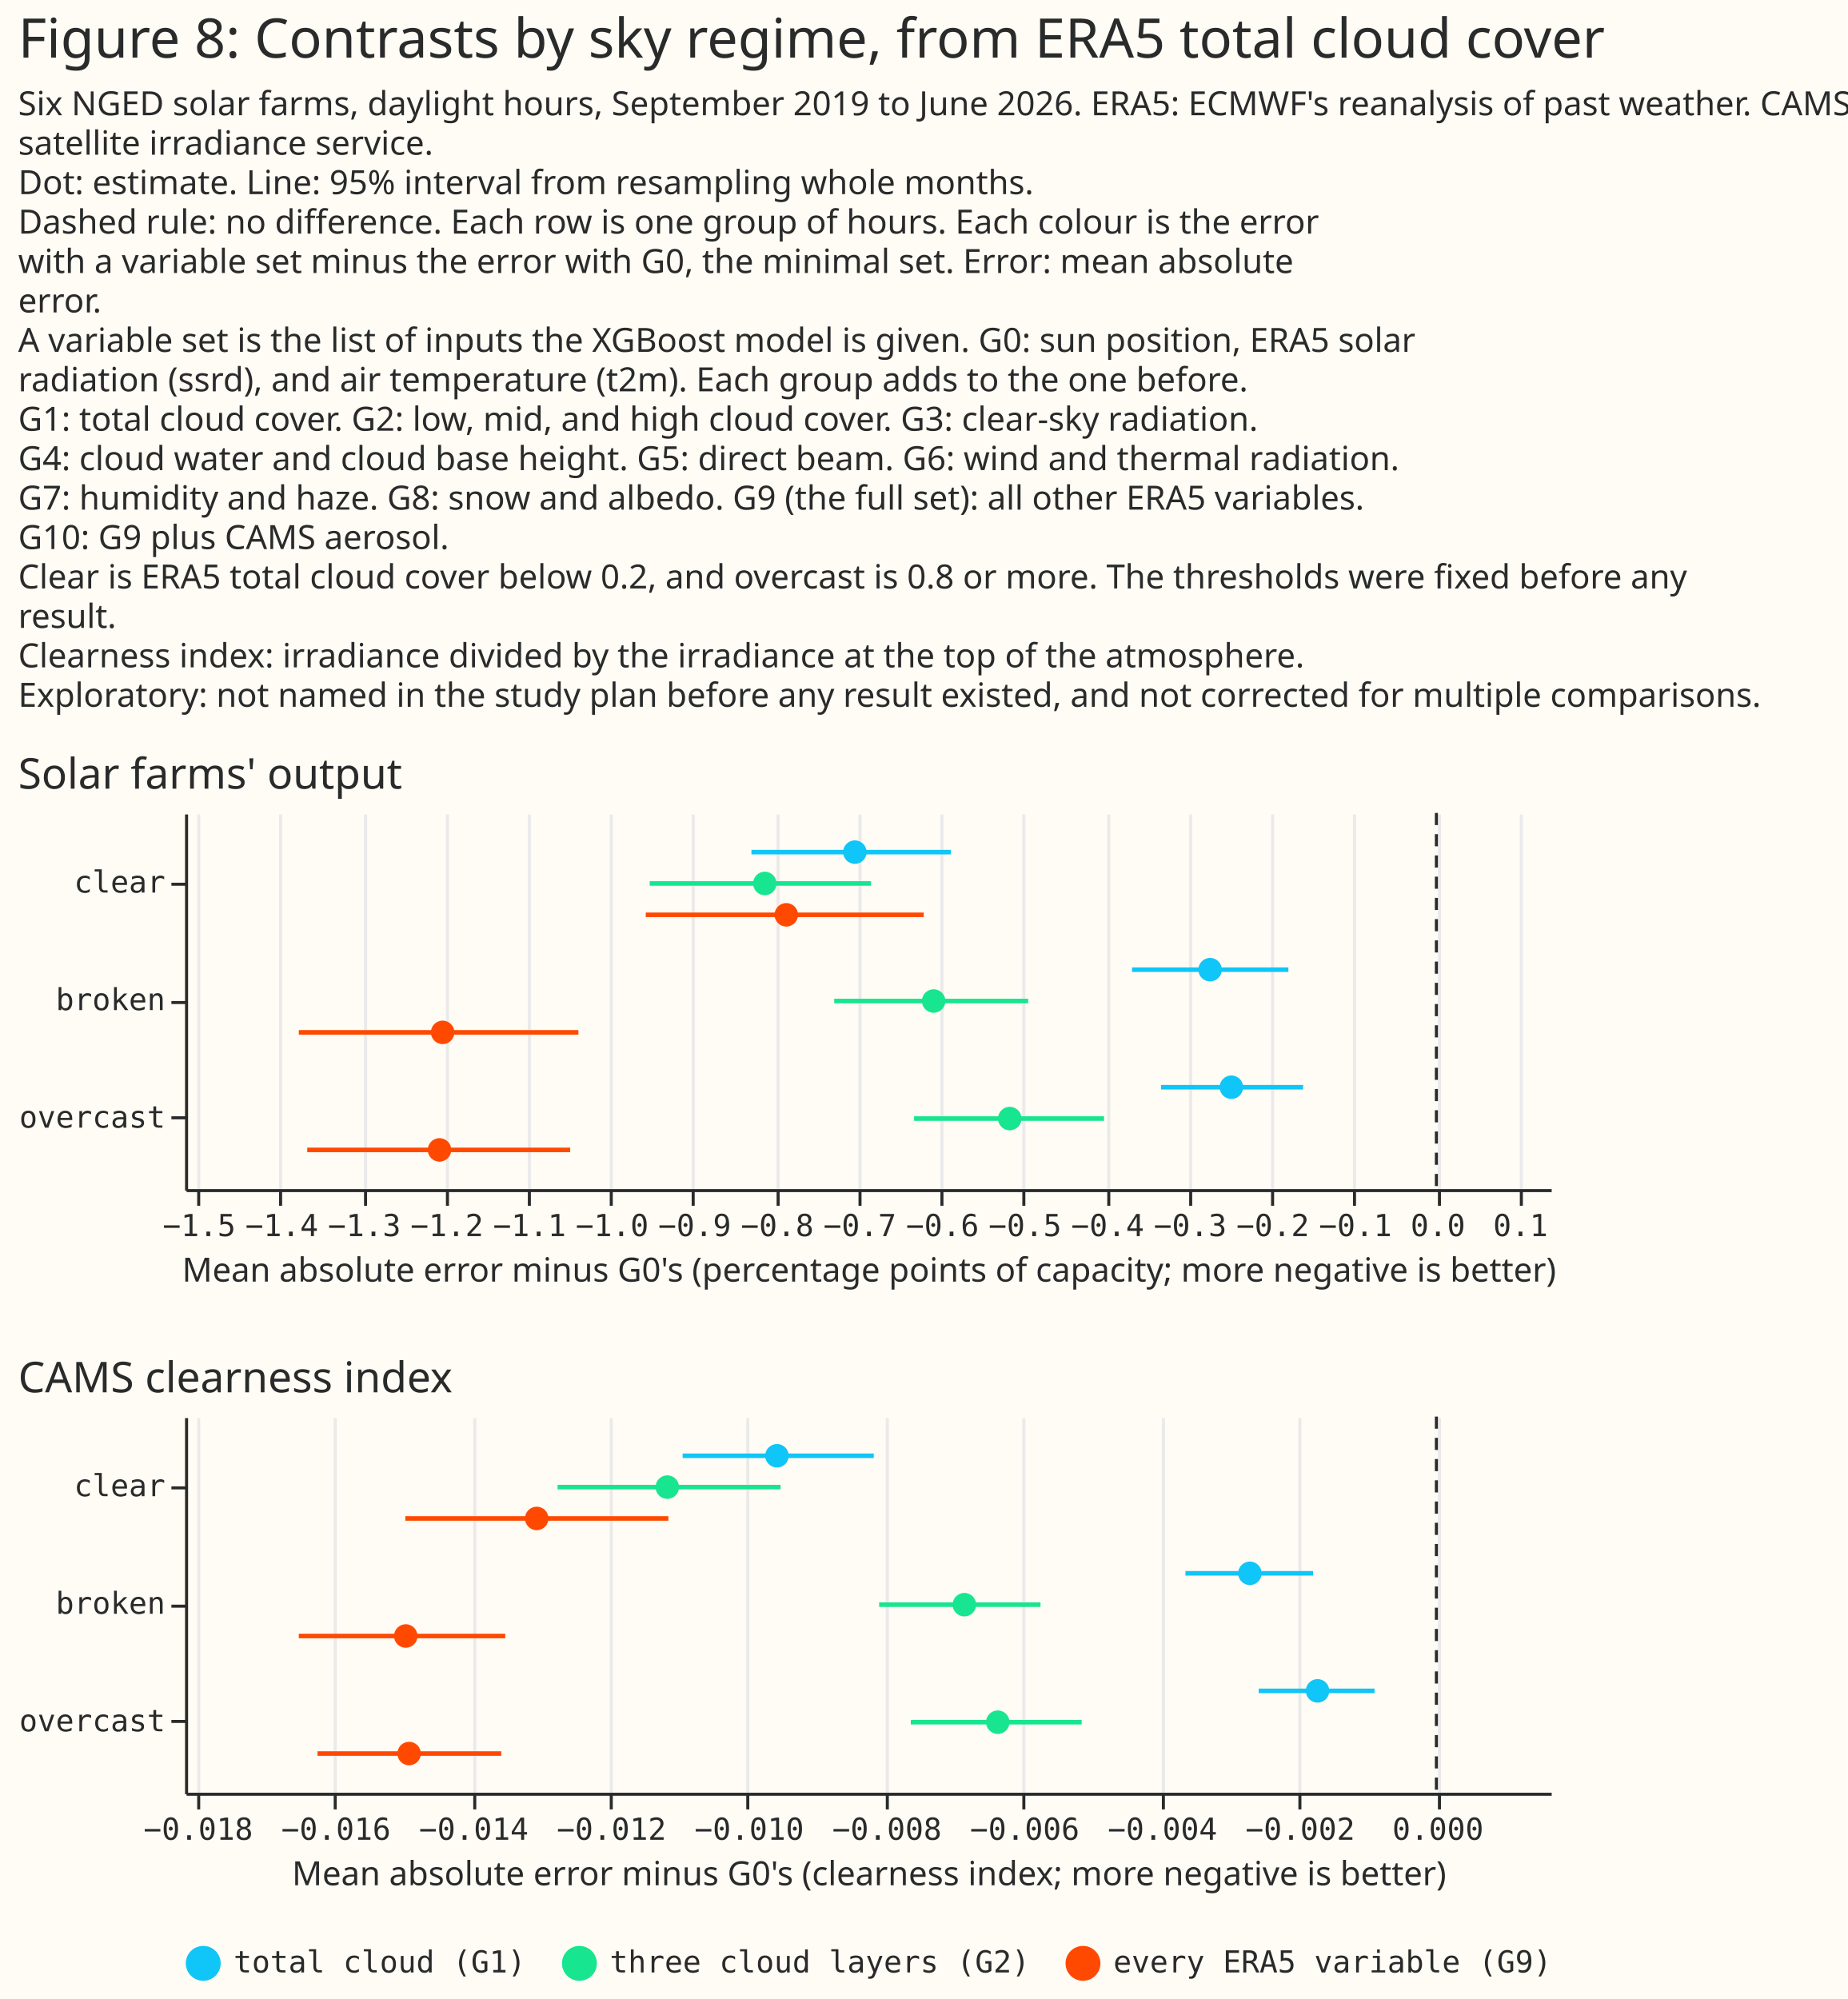
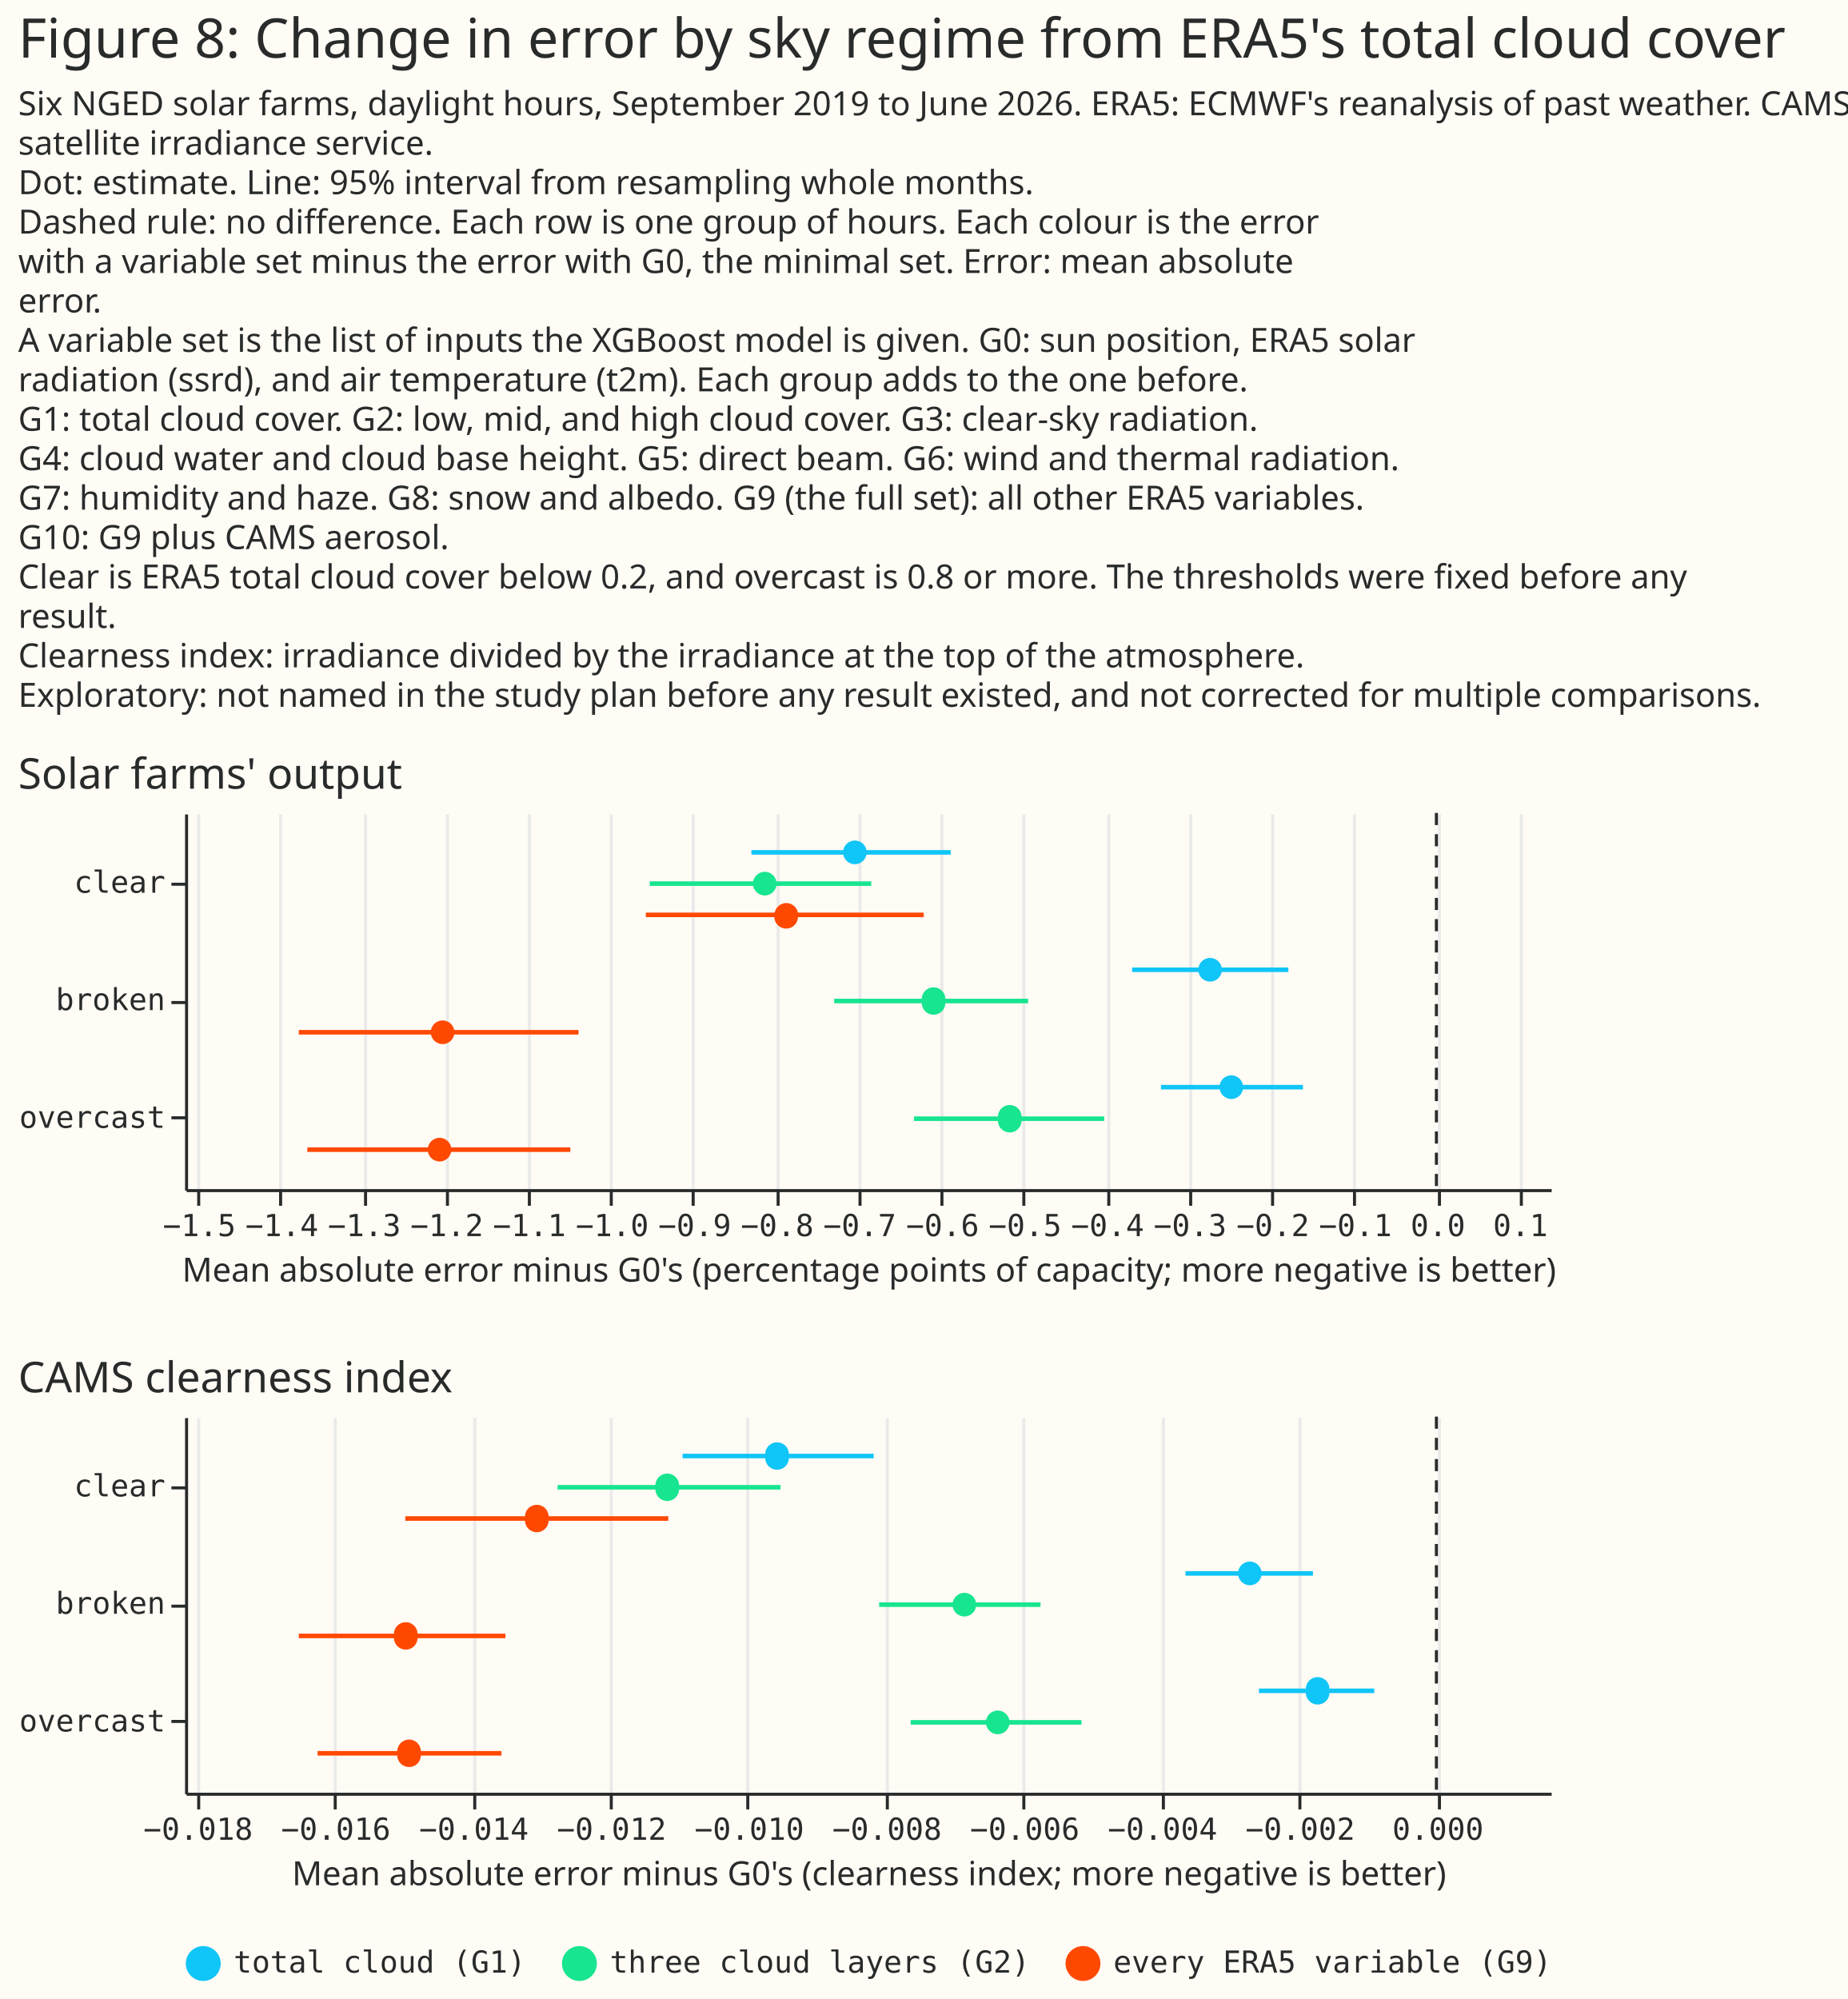
- <svg xmlns="http://www.w3.org/2000/svg" version="1.1" class="marks" width="609" height="659" viewBox="0 0 609 659">
-   <rect width="609" height="659" fill="#FFFBF5" />
-   <g fill="none" stroke-miterlimit="10" transform="translate(61,268)">
-     <g class="mark-group role-frame root" role="graphics-object" aria-roledescription="group mark container">
-       <g transform="translate(0,0)">
-         <path class="background" aria-hidden="true" d="M0,0h450v0h-450Z" />
-         <g>
-           <g class="mark-group role-scope concat_0_group" role="graphics-object" aria-roledescription="group mark container">
-             <g transform="translate(0,0)">
-               <path class="background" aria-hidden="true" d="M0,0h450v124h-450Z" fill="#FFFBF5" />
-               <g>
-                 <g class="mark-group role-axis" aria-hidden="true">
-                   <g transform="translate(0.5,124.5)">
-                     <path class="background" aria-hidden="true" d="M0,0h0v0h0Z" pointer-events="none" />
-                     <g>
-                       <g class="mark-rule role-axis-grid" pointer-events="none">
-                         <line transform="translate(4,0)" x2="0" y2="-124" stroke="#EAEAEA" stroke-width="1" opacity="1" />
-                         <line transform="translate(31,0)" x2="0" y2="-124" stroke="#EAEAEA" stroke-width="1" opacity="1" />
-                         <line transform="translate(59,0)" x2="0" y2="-124" stroke="#EAEAEA" stroke-width="1" opacity="1" />
-                         <line transform="translate(86,0)" x2="0" y2="-124" stroke="#EAEAEA" stroke-width="1" opacity="1" />
-                         <line transform="translate(113,0)" x2="0" y2="-124" stroke="#EAEAEA" stroke-width="1" opacity="1" />
-                         <line transform="translate(140,0)" x2="0" y2="-124" stroke="#EAEAEA" stroke-width="1" opacity="1" />
-                         <line transform="translate(167,0)" x2="0" y2="-124" stroke="#EAEAEA" stroke-width="1" opacity="1" />
-                         <line transform="translate(195,0)" x2="0" y2="-124" stroke="#EAEAEA" stroke-width="1" opacity="1" />
-                         <line transform="translate(222,0)" x2="0" y2="-124" stroke="#EAEAEA" stroke-width="1" opacity="1" />
-                         <line transform="translate(249,0)" x2="0" y2="-124" stroke="#EAEAEA" stroke-width="1" opacity="1" />
-                         <line transform="translate(276,0)" x2="0" y2="-124" stroke="#EAEAEA" stroke-width="1" opacity="1" />
-                         <line transform="translate(304,0)" x2="0" y2="-124" stroke="#EAEAEA" stroke-width="1" opacity="1" />
-                         <line transform="translate(331,0)" x2="0" y2="-124" stroke="#EAEAEA" stroke-width="1" opacity="1" />
-                         <line transform="translate(358,0)" x2="0" y2="-124" stroke="#EAEAEA" stroke-width="1" opacity="1" />
-                         <line transform="translate(385,0)" x2="0" y2="-124" stroke="#EAEAEA" stroke-width="1" opacity="1" />
-                         <line transform="translate(413,0)" x2="0" y2="-124" stroke="#EAEAEA" stroke-width="1" opacity="1" />
-                         <line transform="translate(440,0)" x2="0" y2="-124" stroke="#EAEAEA" stroke-width="1" opacity="1" />
-                       </g>
-                     </g>
-                     <path class="foreground" aria-hidden="true" d="" pointer-events="none" display="none" />
-                   </g>
-                 </g>
-                 <g class="mark-group role-axis" role="graphics-symbol" aria-roledescription="axis" aria-label="X-axis titled 'Mean absolute error minus G0's (percentage points of capacity; more negative is better)' for a linear scale with values from −1.5 to 0.1">
-                   <g transform="translate(0.5,124.5)">
-                     <path class="background" aria-hidden="true" d="M0,0h0v0h0Z" pointer-events="none" />
-                     <g>
-                       <g class="mark-rule role-axis-tick" pointer-events="none">
-                         <line transform="translate(4,0)" x2="0" y2="5" stroke="#292B2B" stroke-width="1" opacity="1" />
-                         <line transform="translate(31,0)" x2="0" y2="5" stroke="#292B2B" stroke-width="1" opacity="1" />
-                         <line transform="translate(59,0)" x2="0" y2="5" stroke="#292B2B" stroke-width="1" opacity="1" />
-                         <line transform="translate(86,0)" x2="0" y2="5" stroke="#292B2B" stroke-width="1" opacity="1" />
-                         <line transform="translate(113,0)" x2="0" y2="5" stroke="#292B2B" stroke-width="1" opacity="1" />
-                         <line transform="translate(140,0)" x2="0" y2="5" stroke="#292B2B" stroke-width="1" opacity="1" />
-                         <line transform="translate(167,0)" x2="0" y2="5" stroke="#292B2B" stroke-width="1" opacity="1" />
-                         <line transform="translate(195,0)" x2="0" y2="5" stroke="#292B2B" stroke-width="1" opacity="1" />
-                         <line transform="translate(222,0)" x2="0" y2="5" stroke="#292B2B" stroke-width="1" opacity="1" />
-                         <line transform="translate(249,0)" x2="0" y2="5" stroke="#292B2B" stroke-width="1" opacity="1" />
-                         <line transform="translate(276,0)" x2="0" y2="5" stroke="#292B2B" stroke-width="1" opacity="1" />
-                         <line transform="translate(304,0)" x2="0" y2="5" stroke="#292B2B" stroke-width="1" opacity="1" />
-                         <line transform="translate(331,0)" x2="0" y2="5" stroke="#292B2B" stroke-width="1" opacity="1" />
-                         <line transform="translate(358,0)" x2="0" y2="5" stroke="#292B2B" stroke-width="1" opacity="1" />
-                         <line transform="translate(385,0)" x2="0" y2="5" stroke="#292B2B" stroke-width="1" opacity="1" />
-                         <line transform="translate(413,0)" x2="0" y2="5" stroke="#292B2B" stroke-width="1" opacity="1" />
-                         <line transform="translate(440,0)" x2="0" y2="5" stroke="#292B2B" stroke-width="1" opacity="1" />
-                       </g>
-                       <g class="mark-text role-axis-label" pointer-events="none">
-                         <text text-anchor="middle" transform="translate(4.152245,15)" font-family="Matter Semi Mono, Roboto Mono, monospace" font-size="10px" fill="#292B2B" opacity="1">−1.5</text>
-                         <text text-anchor="middle" transform="translate(31.37543,15)" font-family="Matter Semi Mono, Roboto Mono, monospace" font-size="10px" fill="#292B2B" opacity="1">−1.4</text>
-                         <text text-anchor="middle" transform="translate(58.59861,15)" font-family="Matter Semi Mono, Roboto Mono, monospace" font-size="10px" fill="#292B2B" opacity="1">−1.3</text>
-                         <text text-anchor="middle" transform="translate(85.8218,15)" font-family="Matter Semi Mono, Roboto Mono, monospace" font-size="10px" fill="#292B2B" opacity="1">−1.2</text>
-                         <text text-anchor="middle" transform="translate(113.045,15)" font-family="Matter Semi Mono, Roboto Mono, monospace" font-size="10px" fill="#292B2B" opacity="1">−1.1</text>
-                         <text text-anchor="middle" transform="translate(140.2682,15)" font-family="Matter Semi Mono, Roboto Mono, monospace" font-size="10px" fill="#292B2B" opacity="1">−1.0</text>
-                         <text text-anchor="middle" transform="translate(167.4913,15)" font-family="Matter Semi Mono, Roboto Mono, monospace" font-size="10px" fill="#292B2B" opacity="1">−0.9</text>
-                         <text text-anchor="middle" transform="translate(194.7145,15)" font-family="Matter Semi Mono, Roboto Mono, monospace" font-size="10px" fill="#292B2B" opacity="1">−0.8</text>
-                         <text text-anchor="middle" transform="translate(221.9377,15)" font-family="Matter Semi Mono, Roboto Mono, monospace" font-size="10px" fill="#292B2B" opacity="1">−0.7</text>
-                         <text text-anchor="middle" transform="translate(249.1609,15)" font-family="Matter Semi Mono, Roboto Mono, monospace" font-size="10px" fill="#292B2B" opacity="1">−0.6</text>
-                         <text text-anchor="middle" transform="translate(276.3841,15)" font-family="Matter Semi Mono, Roboto Mono, monospace" font-size="10px" fill="#292B2B" opacity="1">−0.5</text>
-                         <text text-anchor="middle" transform="translate(303.6073,15)" font-family="Matter Semi Mono, Roboto Mono, monospace" font-size="10px" fill="#292B2B" opacity="1">−0.4</text>
-                         <text text-anchor="middle" transform="translate(330.8304,15)" font-family="Matter Semi Mono, Roboto Mono, monospace" font-size="10px" fill="#292B2B" opacity="1">−0.3</text>
-                         <text text-anchor="middle" transform="translate(358.0536,15)" font-family="Matter Semi Mono, Roboto Mono, monospace" font-size="10px" fill="#292B2B" opacity="1">−0.2</text>
-                         <text text-anchor="middle" transform="translate(385.2768,15)" font-family="Matter Semi Mono, Roboto Mono, monospace" font-size="10px" fill="#292B2B" opacity="1">−0.1</text>
-                         <text text-anchor="middle" transform="translate(412.5,15)" font-family="Matter Semi Mono, Roboto Mono, monospace" font-size="10px" fill="#292B2B" opacity="1">0.0</text>
-                         <text text-anchor="middle" transform="translate(439.7232,15)" font-family="Matter Semi Mono, Roboto Mono, monospace" font-size="10px" fill="#292B2B" opacity="1">0.1</text>
-                       </g>
-                       <g class="mark-rule role-axis-domain" pointer-events="none">
-                         <line transform="translate(0,0)" x2="450" y2="0" stroke="#292B2B" stroke-width="1" opacity="1" />
-                       </g>
-                       <g class="mark-text role-axis-title" pointer-events="none">
-                         <text text-anchor="middle" transform="translate(225,30)" font-family="Matter XH, DM Sans, sans-serif" font-size="11px" font-weight="normal" fill="#292B2B" opacity="1">Mean absolute error minus G0's (percentage points of capacity; more negative is better)</text>
-                       </g>
-                     </g>
-                     <path class="foreground" aria-hidden="true" d="" pointer-events="none" display="none" />
-                   </g>
-                 </g>
-                 <g class="mark-group role-axis" role="graphics-symbol" aria-roledescription="axis" aria-label="Y-axis for a discrete scale with 3 values: clear, broken, overcast">
-                   <g transform="translate(0.5,0.5)">
-                     <path class="background" aria-hidden="true" d="M0,0h0v0h0Z" pointer-events="none" />
-                     <g>
-                       <g class="mark-rule role-axis-tick" pointer-events="none">
-                         <line transform="translate(0,23)" x2="-5" y2="0" stroke="#292B2B" stroke-width="1" opacity="1" />
-                         <line transform="translate(0,62)" x2="-5" y2="0" stroke="#292B2B" stroke-width="1" opacity="1" />
-                         <line transform="translate(0,100)" x2="-5" y2="0" stroke="#292B2B" stroke-width="1" opacity="1" />
-                       </g>
-                       <g class="mark-text role-axis-label" pointer-events="none">
-                         <text text-anchor="end" transform="translate(-7,25.75)" font-family="Matter Semi Mono, Roboto Mono, monospace" font-size="10px" fill="#292B2B" opacity="1">clear</text>
-                         <text text-anchor="end" transform="translate(-7,64.5)" font-family="Matter Semi Mono, Roboto Mono, monospace" font-size="10px" fill="#292B2B" opacity="1">broken</text>
-                         <text text-anchor="end" transform="translate(-7,103.25)" font-family="Matter Semi Mono, Roboto Mono, monospace" font-size="10px" fill="#292B2B" opacity="1">overcast</text>
-                       </g>
-                       <g class="mark-rule role-axis-domain" pointer-events="none">
-                         <line transform="translate(0,0)" x2="0" y2="124" stroke="#292B2B" stroke-width="1" opacity="1" />
-                       </g>
-                     </g>
-                     <path class="foreground" aria-hidden="true" d="" pointer-events="none" display="none" />
-                   </g>
-                 </g>
-                 <g class="mark-rule role-mark concat_0_layer_0_marks" aria-hidden="true">
-                   <line transform="translate(412.5,0)" x2="0" y2="124" stroke="#292B2B" stroke-dasharray="4,3" />
-                 </g>
-                 <g class="mark-rule role-mark concat_0_layer_1_marks" aria-hidden="true">
-                   <line transform="translate(312.1757,51.66667)" x2="51.528" y2="0" stroke="#10C5F7" stroke-width="1.5" />
-                   <line transform="translate(213.9931,62)" x2="63.937" y2="0" stroke="#17E58F" stroke-width="1.5" />
-                   <line transform="translate(37.5,72.33333)" x2="92.16" y2="0" stroke="#FF4901" stroke-width="1.5" />
-                   <line transform="translate(186.7097,12.91667)" x2="65.737" y2="0" stroke="#10C5F7" stroke-width="1.5" />
-                   <line transform="translate(153.1677,23.25)" x2="72.965" y2="0" stroke="#17E58F" stroke-width="1.5" />
-                   <line transform="translate(151.8761,33.58333)" x2="91.634" y2="0" stroke="#FF4901" stroke-width="1.5" />
-                   <line transform="translate(321.7219,90.41667)" x2="46.844" y2="0" stroke="#10C5F7" stroke-width="1.5" />
-                   <line transform="translate(240.3157,100.75)" x2="62.631" y2="0" stroke="#17E58F" stroke-width="1.5" />
-                   <line transform="translate(40.27705,111.0833)" x2="86.68" y2="0" stroke="#FF4901" stroke-width="1.5" />
-                 </g>
-                 <g class="mark-symbol role-mark concat_0_layer_2_marks" aria-hidden="true">
-                   <path transform="translate(337.8987,51.66667)" d="M3.873,0A3.873,3.873,0,1,1,-3.873,0A3.873,3.873,0,1,1,3.873,0" fill="#10C5F7" stroke-width="2" opacity="1" />
-                   <path transform="translate(246.7724,62)" d="M3.873,0A3.873,3.873,0,1,1,-3.873,0A3.873,3.873,0,1,1,3.873,0" fill="#17E58F" stroke-width="2" opacity="1" />
-                   <path transform="translate(84.90678,72.33333)" d="M3.873,0A3.873,3.873,0,1,1,-3.873,0A3.873,3.873,0,1,1,3.873,0" fill="#FF4901" stroke-width="2" opacity="1" />
-                   <path transform="translate(220.7965,12.91667)" d="M3.873,0A3.873,3.873,0,1,1,-3.873,0A3.873,3.873,0,1,1,3.873,0" fill="#10C5F7" stroke-width="2" opacity="1" />
-                   <path transform="translate(191.1137,23.25)" d="M3.873,0A3.873,3.873,0,1,1,-3.873,0A3.873,3.873,0,1,1,3.873,0" fill="#17E58F" stroke-width="2" opacity="1" />
-                   <path transform="translate(198.193,33.58333)" d="M3.873,0A3.873,3.873,0,1,1,-3.873,0A3.873,3.873,0,1,1,3.873,0" fill="#FF4901" stroke-width="2" opacity="1" />
-                   <path transform="translate(344.9177,90.41667)" d="M3.873,0A3.873,3.873,0,1,1,-3.873,0A3.873,3.873,0,1,1,3.873,0" fill="#10C5F7" stroke-width="2" opacity="1" />
-                   <path transform="translate(271.8564,100.75)" d="M3.873,0A3.873,3.873,0,1,1,-3.873,0A3.873,3.873,0,1,1,3.873,0" fill="#17E58F" stroke-width="2" opacity="1" />
-                   <path transform="translate(83.8817,111.0833)" d="M3.873,0A3.873,3.873,0,1,1,-3.873,0A3.873,3.873,0,1,1,3.873,0" fill="#FF4901" stroke-width="2" opacity="1" />
-                 </g>
-                 <g class="mark-group role-title">
-                   <g transform="translate(-55.00781,-19)">
-                     <path class="background" aria-hidden="true" d="M0,0h0v0h0Z" pointer-events="none" />
-                     <g>
-                       <g class="mark-text role-title-text" role="graphics-symbol" aria-roledescription="title" aria-label="Title text 'Solar farms' output'" pointer-events="none">
-                         <text text-anchor="start" transform="translate(0,11)" font-family="Matter XH, DM Sans, sans-serif" font-size="14px" font-weight="normal" fill="#292B2B" opacity="1">Solar farms' output</text>
-                       </g>
-                     </g>
-                     <path class="foreground" aria-hidden="true" d="" pointer-events="none" display="none" />
-                   </g>
-                 </g>
-               </g>
-               <path class="foreground" aria-hidden="true" d="" display="none" />
-             </g>
-           </g>
-           <g class="mark-group role-scope concat_1_group" role="graphics-object" aria-roledescription="group mark container">
-             <g transform="translate(0,199)">
-               <path class="background" aria-hidden="true" d="M0,0h450v124h-450Z" fill="#FFFBF5" />
-               <g>
-                 <g class="mark-group role-axis" aria-hidden="true">
-                   <g transform="translate(0.5,124.5)">
-                     <path class="background" aria-hidden="true" d="M0,0h0v0h0Z" pointer-events="none" />
-                     <g>
-                       <g class="mark-rule role-axis-grid" pointer-events="none">
-                         <line transform="translate(4,0)" x2="0" y2="-124" stroke="#EAEAEA" stroke-width="1" opacity="1" />
-                         <line transform="translate(49,0)" x2="0" y2="-124" stroke="#EAEAEA" stroke-width="1" opacity="1" />
-                         <line transform="translate(95,0)" x2="0" y2="-124" stroke="#EAEAEA" stroke-width="1" opacity="1" />
-                         <line transform="translate(140,0)" x2="0" y2="-124" stroke="#EAEAEA" stroke-width="1" opacity="1" />
-                         <line transform="translate(185,0)" x2="0" y2="-124" stroke="#EAEAEA" stroke-width="1" opacity="1" />
-                         <line transform="translate(231,0)" x2="0" y2="-124" stroke="#EAEAEA" stroke-width="1" opacity="1" />
-                         <line transform="translate(276,0)" x2="0" y2="-124" stroke="#EAEAEA" stroke-width="1" opacity="1" />
-                         <line transform="translate(322,0)" x2="0" y2="-124" stroke="#EAEAEA" stroke-width="1" opacity="1" />
-                         <line transform="translate(367,0)" x2="0" y2="-124" stroke="#EAEAEA" stroke-width="1" opacity="1" />
-                         <line transform="translate(413,0)" x2="0" y2="-124" stroke="#EAEAEA" stroke-width="1" opacity="1" />
-                       </g>
-                     </g>
-                     <path class="foreground" aria-hidden="true" d="" pointer-events="none" display="none" />
-                   </g>
-                 </g>
-                 <g class="mark-group role-axis" role="graphics-symbol" aria-roledescription="axis" aria-label="X-axis titled 'Mean absolute error minus G0's (clearness index; more negative is better)' for a linear scale with values from −0.018 to 0.002">
-                   <g transform="translate(0.5,124.5)">
-                     <path class="background" aria-hidden="true" d="M0,0h0v0h0Z" pointer-events="none" />
-                     <g>
-                       <g class="mark-rule role-axis-tick" pointer-events="none">
-                         <line transform="translate(4,0)" x2="0" y2="5" stroke="#292B2B" stroke-width="1" opacity="1" />
-                         <line transform="translate(49,0)" x2="0" y2="5" stroke="#292B2B" stroke-width="1" opacity="1" />
-                         <line transform="translate(95,0)" x2="0" y2="5" stroke="#292B2B" stroke-width="1" opacity="1" />
-                         <line transform="translate(140,0)" x2="0" y2="5" stroke="#292B2B" stroke-width="1" opacity="1" />
-                         <line transform="translate(185,0)" x2="0" y2="5" stroke="#292B2B" stroke-width="1" opacity="1" />
-                         <line transform="translate(231,0)" x2="0" y2="5" stroke="#292B2B" stroke-width="1" opacity="1" />
-                         <line transform="translate(276,0)" x2="0" y2="5" stroke="#292B2B" stroke-width="1" opacity="1" />
-                         <line transform="translate(322,0)" x2="0" y2="5" stroke="#292B2B" stroke-width="1" opacity="1" />
-                         <line transform="translate(367,0)" x2="0" y2="5" stroke="#292B2B" stroke-width="1" opacity="1" />
-                         <line transform="translate(413,0)" x2="0" y2="5" stroke="#292B2B" stroke-width="1" opacity="1" />
-                       </g>
-                       <g class="mark-text role-axis-label" pointer-events="none">
-                         <text text-anchor="middle" transform="translate(3.840174,15)" font-family="Matter Semi Mono, Roboto Mono, monospace" font-size="10px" fill="#292B2B" opacity="1">−0.018</text>
-                         <text text-anchor="middle" transform="translate(49.24682,15)" font-family="Matter Semi Mono, Roboto Mono, monospace" font-size="10px" fill="#292B2B" opacity="1">−0.016</text>
-                         <text text-anchor="middle" transform="translate(94.65347,15)" font-family="Matter Semi Mono, Roboto Mono, monospace" font-size="10px" fill="#292B2B" opacity="1">−0.014</text>
-                         <text text-anchor="middle" transform="translate(140.0601,15)" font-family="Matter Semi Mono, Roboto Mono, monospace" font-size="10px" fill="#292B2B" opacity="1">−0.012</text>
-                         <text text-anchor="middle" transform="translate(185.4668,15)" font-family="Matter Semi Mono, Roboto Mono, monospace" font-size="10px" fill="#292B2B" opacity="1">−0.010</text>
-                         <text text-anchor="middle" transform="translate(230.8734,15)" font-family="Matter Semi Mono, Roboto Mono, monospace" font-size="10px" fill="#292B2B" opacity="1">−0.008</text>
-                         <text text-anchor="middle" transform="translate(276.2801,15)" font-family="Matter Semi Mono, Roboto Mono, monospace" font-size="10px" fill="#292B2B" opacity="1">−0.006</text>
-                         <text text-anchor="middle" transform="translate(321.6867,15)" font-family="Matter Semi Mono, Roboto Mono, monospace" font-size="10px" fill="#292B2B" opacity="1">−0.004</text>
-                         <text text-anchor="middle" transform="translate(367.0934,15)" font-family="Matter Semi Mono, Roboto Mono, monospace" font-size="10px" fill="#292B2B" opacity="1">−0.002</text>
-                         <text text-anchor="middle" transform="translate(412.5,15)" font-family="Matter Semi Mono, Roboto Mono, monospace" font-size="10px" fill="#292B2B" opacity="1">0.000</text>
-                       </g>
-                       <g class="mark-rule role-axis-domain" pointer-events="none">
-                         <line transform="translate(0,0)" x2="450" y2="0" stroke="#292B2B" stroke-width="1" opacity="1" />
-                       </g>
-                       <g class="mark-text role-axis-title" pointer-events="none">
-                         <text text-anchor="middle" transform="translate(225,30)" font-family="Matter XH, DM Sans, sans-serif" font-size="11px" font-weight="normal" fill="#292B2B" opacity="1">Mean absolute error minus G0's (clearness index; more negative is better)</text>
-                       </g>
-                     </g>
-                     <path class="foreground" aria-hidden="true" d="" pointer-events="none" display="none" />
-                   </g>
-                 </g>
-                 <g class="mark-group role-axis" role="graphics-symbol" aria-roledescription="axis" aria-label="Y-axis for a discrete scale with 3 values: clear, broken, overcast">
-                   <g transform="translate(0.5,0.5)">
-                     <path class="background" aria-hidden="true" d="M0,0h0v0h0Z" pointer-events="none" />
-                     <g>
-                       <g class="mark-rule role-axis-tick" pointer-events="none">
-                         <line transform="translate(0,23)" x2="-5" y2="0" stroke="#292B2B" stroke-width="1" opacity="1" />
-                         <line transform="translate(0,62)" x2="-5" y2="0" stroke="#292B2B" stroke-width="1" opacity="1" />
-                         <line transform="translate(0,100)" x2="-5" y2="0" stroke="#292B2B" stroke-width="1" opacity="1" />
-                       </g>
-                       <g class="mark-text role-axis-label" pointer-events="none">
-                         <text text-anchor="end" transform="translate(-7,25.75)" font-family="Matter Semi Mono, Roboto Mono, monospace" font-size="10px" fill="#292B2B" opacity="1">clear</text>
-                         <text text-anchor="end" transform="translate(-7,64.5)" font-family="Matter Semi Mono, Roboto Mono, monospace" font-size="10px" fill="#292B2B" opacity="1">broken</text>
-                         <text text-anchor="end" transform="translate(-7,103.25)" font-family="Matter Semi Mono, Roboto Mono, monospace" font-size="10px" fill="#292B2B" opacity="1">overcast</text>
-                       </g>
-                       <g class="mark-rule role-axis-domain" pointer-events="none">
-                         <line transform="translate(0,0)" x2="0" y2="124" stroke="#292B2B" stroke-width="1" opacity="1" />
-                       </g>
-                     </g>
-                     <path class="foreground" aria-hidden="true" d="" pointer-events="none" display="none" />
-                   </g>
-                 </g>
-                 <g class="mark-rule role-mark concat_1_layer_0_marks" aria-hidden="true">
-                   <line transform="translate(412.5,0)" x2="0" y2="124" stroke="#292B2B" stroke-dasharray="4,3" />
-                 </g>
-                 <g class="mark-rule role-mark concat_1_layer_1_marks" aria-hidden="true">
-                   <line transform="translate(329.7715,51.66667)" x2="42.069" y2="0" stroke="#10C5F7" stroke-width="1.5" />
-                   <line transform="translate(228.8087,62)" x2="53.183" y2="0" stroke="#17E58F" stroke-width="1.5" />
-                   <line transform="translate(37.5,72.33333)" x2="68.057" y2="0" stroke="#FF4901" stroke-width="1.5" />
-                   <line transform="translate(353.9239,90.41667)" x2="38.199" y2="0" stroke="#10C5F7" stroke-width="1.5" />
-                   <line transform="translate(239.2375,100.75)" x2="56.317" y2="0" stroke="#17E58F" stroke-width="1.5" />
-                   <line transform="translate(43.66224,111.0833)" x2="60.578" y2="0" stroke="#FF4901" stroke-width="1.5" />
-                   <line transform="translate(164.0224,12.91667)" x2="62.998" y2="0" stroke="#10C5F7" stroke-width="1.5" />
-                   <line transform="translate(122.8031,23.25)" x2="73.5" y2="0" stroke="#17E58F" stroke-width="1.5" />
-                   <line transform="translate(72.60952,33.58333)" x2="86.711" y2="0" stroke="#FF4901" stroke-width="1.5" />
-                 </g>
-                 <g class="mark-symbol role-mark concat_1_layer_2_marks" aria-hidden="true">
-                   <path transform="translate(351.0138,51.66667)" d="M3.873,0A3.873,3.873,0,1,1,-3.873,0A3.873,3.873,0,1,1,3.873,0" fill="#10C5F7" stroke-width="2" opacity="1" />
-                   <path transform="translate(256.8962,62)" d="M3.873,0A3.873,3.873,0,1,1,-3.873,0A3.873,3.873,0,1,1,3.873,0" fill="#17E58F" stroke-width="2" opacity="1" />
-                   <path transform="translate(72.75488,72.33333)" d="M3.873,0A3.873,3.873,0,1,1,-3.873,0A3.873,3.873,0,1,1,3.873,0" fill="#FF4901" stroke-width="2" opacity="1" />
-                   <path transform="translate(373.3265,90.41667)" d="M3.873,0A3.873,3.873,0,1,1,-3.873,0A3.873,3.873,0,1,1,3.873,0" fill="#10C5F7" stroke-width="2" opacity="1" />
-                   <path transform="translate(267.9047,100.75)" d="M3.873,0A3.873,3.873,0,1,1,-3.873,0A3.873,3.873,0,1,1,3.873,0" fill="#17E58F" stroke-width="2" opacity="1" />
-                   <path transform="translate(73.86212,111.0833)" d="M3.873,0A3.873,3.873,0,1,1,-3.873,0A3.873,3.873,0,1,1,3.873,0" fill="#FF4901" stroke-width="2" opacity="1" />
-                   <path transform="translate(195.1232,12.91667)" d="M3.873,0A3.873,3.873,0,1,1,-3.873,0A3.873,3.873,0,1,1,3.873,0" fill="#10C5F7" stroke-width="2" opacity="1" />
-                   <path transform="translate(158.976,23.25)" d="M3.873,0A3.873,3.873,0,1,1,-3.873,0A3.873,3.873,0,1,1,3.873,0" fill="#17E58F" stroke-width="2" opacity="1" />
-                   <path transform="translate(115.9253,33.58333)" d="M3.873,0A3.873,3.873,0,1,1,-3.873,0A3.873,3.873,0,1,1,3.873,0" fill="#FF4901" stroke-width="2" opacity="1" />
-                 </g>
-                 <g class="mark-group role-title">
-                   <g transform="translate(-55.00781,-19)">
-                     <path class="background" aria-hidden="true" d="M0,0h0v0h0Z" pointer-events="none" />
-                     <g>
-                       <g class="mark-text role-title-text" role="graphics-symbol" aria-roledescription="title" aria-label="Title text 'CAMS clearness index'" pointer-events="none">
-                         <text text-anchor="start" transform="translate(0,11)" font-family="Matter XH, DM Sans, sans-serif" font-size="14px" font-weight="normal" fill="#292B2B" opacity="1">CAMS clearness index</text>
-                       </g>
-                     </g>
-                     <path class="foreground" aria-hidden="true" d="" pointer-events="none" display="none" />
-                   </g>
-                 </g>
-               </g>
-               <path class="foreground" aria-hidden="true" d="" display="none" />
-             </g>
-           </g>
-           <g class="mark-group role-legend" role="graphics-symbol" aria-roledescription="legend" aria-label="Symbol legend for fill color and stroke color with 3 values: g1, g2, g9">
-             <g transform="translate(0,373)">
-               <path class="background" aria-hidden="true" d="M0,0h451v13h-451Z" pointer-events="none" />
-               <g>
-                 <g class="mark-group role-legend-entry">
-                   <g transform="translate(0,0)">
-                     <path class="background" aria-hidden="true" d="M0,0h0v0h0Z" pointer-events="none" />
-                     <g>
-                       <g class="mark-group role-scope" role="graphics-object" aria-roledescription="group mark container">
-                         <g transform="translate(0,0.25)">
-                           <path class="background" aria-hidden="true" d="M0,0h112.016v12.5h-112.016Z" pointer-events="none" opacity="1" />
-                           <g>
-                             <g class="mark-symbol role-legend-symbol" pointer-events="none">
-                               <path transform="translate(6,6)" d="M5,0A5,5,0,1,1,-5,0A5,5,0,1,1,5,0" fill="#10C5F7" stroke="#10C5F7" stroke-width="1.5" opacity="1" />
-                             </g>
-                             <g class="mark-text role-legend-label" pointer-events="none">
-                               <text text-anchor="start" transform="translate(16,9)" font-family="Matter Semi Mono, Roboto Mono, monospace" font-size="10px" fill="#292B2B" opacity="1">total cloud (G1)</text>
-                             </g>
-                           </g>
-                           <path class="foreground" aria-hidden="true" d="" pointer-events="none" display="none" />
-                         </g>
-                         <g transform="translate(124,0.25)">
-                           <path class="background" aria-hidden="true" d="M0,0h154.022v12.5h-154.022Z" pointer-events="none" opacity="1" />
-                           <g>
-                             <g class="mark-symbol role-legend-symbol" pointer-events="none">
-                               <path transform="translate(6,6)" d="M5,0A5,5,0,1,1,-5,0A5,5,0,1,1,5,0" fill="#17E58F" stroke="#17E58F" stroke-width="1.5" opacity="1" />
-                             </g>
-                             <g class="mark-text role-legend-label" pointer-events="none">
-                               <text text-anchor="start" transform="translate(16,9)" font-family="Matter Semi Mono, Roboto Mono, monospace" font-size="10px" fill="#292B2B" opacity="1">three cloud layers (G2)</text>
-                             </g>
-                           </g>
-                           <path class="foreground" aria-hidden="true" d="" pointer-events="none" display="none" />
-                         </g>
-                         <g transform="translate(290,0.25)">
-                           <path class="background" aria-hidden="true" d="M0,0h160.023v12.5h-160.023Z" pointer-events="none" opacity="1" />
-                           <g>
-                             <g class="mark-symbol role-legend-symbol" pointer-events="none">
-                               <path transform="translate(6,6)" d="M5,0A5,5,0,1,1,-5,0A5,5,0,1,1,5,0" fill="#FF4901" stroke="#FF4901" stroke-width="1.5" opacity="1" />
-                             </g>
-                             <g class="mark-text role-legend-label" pointer-events="none">
-                               <text text-anchor="start" transform="translate(16,9)" font-family="Matter Semi Mono, Roboto Mono, monospace" font-size="10px" fill="#292B2B" opacity="1">every ERA5 variable (G9)</text>
-                             </g>
-                           </g>
-                           <path class="foreground" aria-hidden="true" d="" pointer-events="none" display="none" />
-                         </g>
-                       </g>
-                     </g>
-                     <path class="foreground" aria-hidden="true" d="" pointer-events="none" display="none" />
-                   </g>
-                 </g>
-               </g>
-               <path class="foreground" aria-hidden="true" d="" pointer-events="none" display="none" />
-             </g>
-           </g>
-           <g class="mark-group role-title">
-             <g transform="translate(-55.00781,-263)">
-               <path class="background" aria-hidden="true" d="M0,0h0v0h0Z" pointer-events="none" />
-               <g>
-                 <g class="mark-text role-title-text" role="graphics-symbol" aria-roledescription="title" aria-label="Title text 'Figure 8: Contrasts by sky regime, from ERA5 total cloud cover'" pointer-events="none">
-                   <text text-anchor="start" transform="translate(0,14)" font-family="Matter XH, DM Sans, sans-serif" font-size="18px" font-weight="normal" fill="#292B2B" opacity="1">Figure 8: Contrasts by sky regime, from ERA5 total cloud cover</text>
-                 </g>
-                 <g class="mark-text role-title-subtitle" role="graphics-symbol" aria-roledescription="subtitle" aria-label="Subtitle text 'Six NGED solar farms, daylight hours, September 2019 to June 2026. ERA5: ECMWF's reanalysis of past weather. CAMS: satellite irradiance service. Dot: estimate. Line: 95% interval from resampling whole months. Dashed rule: no difference. Each row is one group of hours. Each colour is the error with a variable set minus the error with G0, the minimal set. Error: mean absolute error. A variable set is the list of inputs the XGBoost model is given. G0: sun position, ERA5 solar radiation (ssrd), and air temperature (t2m). Each group adds to the one before. G1: total cloud cover. G2: low, mid, and high cloud cover. G3: clear-sky radiation. G4: cloud water and cloud base height. G5: direct beam. G6: wind and thermal radiation. G7: humidity and haze. G8: snow and albedo. G9 (the full set): all other ERA5 variables. G10: G9 plus CAMS aerosol. Clear is ERA5 total cloud cover below 0.2, and overcast is 0.8 or more. The thresholds were fixed before any result. Clearness index: irradiance divided by the irradiance at the top of the atmosphere. Exploratory: not named in the study plan before any result existed, and not corrected for multiple comparisons.'" pointer-events="none">
-                   <text text-anchor="start" transform="translate(0,33)" font-family="Matter XH, DM Sans, sans-serif" font-size="11px" fill="#292B2B" opacity="1">
-                     <tspan>Six NGED solar farms, daylight hours, September 2019 to June 2026. ERA5: ECMWF's reanalysis of past weather. CAMS:</tspan>
-                     <tspan x="0" dy="13">satellite irradiance service.</tspan>
-                     <tspan x="0" dy="13">Dot: estimate. Line: 95% interval from resampling whole months.</tspan>
-                     <tspan x="0" dy="13">Dashed rule: no difference. Each row is one group of hours. Each colour is the error</tspan>
-                     <tspan x="0" dy="13">with a variable set minus the error with G0, the minimal set. Error: mean absolute</tspan>
-                     <tspan x="0" dy="13">error.</tspan>
-                     <tspan x="0" dy="13">A variable set is the list of inputs the XGBoost model is given. G0: sun position, ERA5 solar</tspan>
-                     <tspan x="0" dy="13">radiation (ssrd), and air temperature (t2m). Each group adds to the one before.</tspan>
-                     <tspan x="0" dy="13">G1: total cloud cover. G2: low, mid, and high cloud cover. G3: clear-sky radiation.</tspan>
-                     <tspan x="0" dy="13">G4: cloud water and cloud base height. G5: direct beam. G6: wind and thermal radiation.</tspan>
-                     <tspan x="0" dy="13">G7: humidity and haze. G8: snow and albedo. G9 (the full set): all other ERA5 variables.</tspan>
-                     <tspan x="0" dy="13">G10: G9 plus CAMS aerosol.</tspan>
-                     <tspan x="0" dy="13">Clear is ERA5 total cloud cover below 0.2, and overcast is 0.8 or more. The thresholds were fixed before any</tspan>
-                     <tspan x="0" dy="13">result.</tspan>
-                     <tspan x="0" dy="13">Clearness index: irradiance divided by the irradiance at the top of the atmosphere.</tspan>
-                     <tspan x="0" dy="13">Exploratory: not named in the study plan before any result existed, and not corrected for multiple comparisons.</tspan>
-                   </text>
-                 </g>
-               </g>
-               <path class="foreground" aria-hidden="true" d="" pointer-events="none" display="none" />
-             </g>
-           </g>
+ <svg xmlns="http://www.w3.org/2000/svg" width="609" height="659" class="marks" viewBox="0 0 609 659">
+   <path fill="#fffbf5" d="M0 0h609v659H0z" />
+   <g fill="none" stroke-miterlimit="10" aria-roledescription="group mark container" class="mark-group role-frame root">
+     <path d="M61 268h450z" aria-hidden="true" class="background" />
+     <g aria-roledescription="group mark container" class="mark-group role-scope concat_0_group">
+       <path fill="#fffbf5" d="M61 268h450v124H61Z" aria-hidden="true" class="background" />
+       <g aria-hidden="true" class="mark-group role-axis">
+         <path stroke="#eaeaea" d="M65.5 392.5v-124m27 124v-124m28 124v-124m27 124v-124m27 124v-124m27 124v-124m27 124v-124m28 124v-124m27 124v-124m27 124v-124m27 124v-124m28 124v-124m27 124v-124m27 124v-124m27 124v-124m28 124v-124m27 124v-124" class="mark-rule role-axis-grid" pointer-events="none" />
+       </g>
+       <g aria-label="X-axis titled 'Mean absolute error minus G0's (percentage points of capacity; more negative is better)' for a linear scale with values from −1.5 to 0.1" aria-roledescription="axis" class="mark-group role-axis" pointer-events="none">
+         <path stroke="#292b2b" d="M65.5 392.5v5m27-5v5m28-5v5m27-5v5m27-5v5m27-5v5m27-5v5m28-5v5m27-5v5m27-5v5m27-5v5m28-5v5m27-5v5m27-5v5m27-5v5m28-5v5m27-5v5" class="mark-rule role-axis-tick" />
+         <g fill="#292b2b" class="mark-text role-axis-label" font-family="Matter Semi Mono, Roboto Mono, monospace" font-size="10" text-anchor="middle">
+           <text transform="translate(65.7 407.5)">−1.5</text>
+           <text transform="translate(92.9 407.5)">−1.4</text>
+           <text transform="translate(120.1 407.5)">−1.3</text>
+           <text transform="translate(147.3 407.5)">−1.2</text>
+           <text transform="translate(174.5 407.5)">−1.1</text>
+           <text transform="translate(201.8 407.5)">−1.0</text>
+           <text transform="translate(229 407.5)">−0.9</text>
+           <text transform="translate(256.2 407.5)">−0.8</text>
+           <text transform="translate(283.4 407.5)">−0.7</text>
+           <text transform="translate(310.7 407.5)">−0.6</text>
+           <text transform="translate(337.9 407.5)">−0.5</text>
+           <text transform="translate(365.1 407.5)">−0.4</text>
+           <text transform="translate(392.3 407.5)">−0.3</text>
+           <text transform="translate(419.6 407.5)">−0.2</text>
+           <text transform="translate(446.8 407.5)">−0.1</text>
+           <text transform="translate(474 407.5)">0.0</text>
+           <text transform="translate(501.2 407.5)">0.1</text>
        </g>
-         <path class="foreground" aria-hidden="true" d="" display="none" />
+         <path stroke="#292b2b" d="M61.5 392.5h450" class="mark-rule role-axis-domain" />
+         <text fill="#292b2b" class="mark-text role-axis-title" font-family="Matter XH, DM Sans, sans-serif" font-size="11" text-anchor="middle" transform="translate(286.5 422.5)">Mean absolute error minus G0's (percentage points of capacity; more negative is better)</text>
      </g>
+       <g aria-label="Y-axis for a discrete scale with 3 values: clear, broken, overcast" aria-roledescription="axis" class="mark-group role-axis" pointer-events="none">
+         <path stroke="#292b2b" d="M61.5 291.5h-5m5 39h-5m5 38h-5" class="mark-rule role-axis-tick" />
+         <g fill="#292b2b" class="mark-text role-axis-label" font-family="Matter Semi Mono, Roboto Mono, monospace" font-size="10" text-anchor="end">
+           <text transform="translate(54.5 294.3)">clear</text>
+           <text transform="translate(54.5 333)">broken</text>
+           <text transform="translate(54.5 371.8)">overcast</text>
+         </g>
+         <path stroke="#292b2b" d="M61.5 268.5v124" class="mark-rule role-axis-domain" />
+       </g>
+       <path stroke="#292b2b" stroke-dasharray="4,3" d="M473.5 268v124" aria-hidden="true" class="mark-rule role-mark concat_0_layer_0_marks" />
+       <g stroke-width="1.5" aria-hidden="true" class="mark-rule role-mark concat_0_layer_1_marks">
+         <path stroke="#10c5f7" d="M373.2 319.7h51.5" />
+         <path stroke="#17e58f" d="M275 330h63.9" />
+         <path stroke="#ff4901" d="M98.5 340.3h92.2" />
+         <path stroke="#10c5f7" d="M247.7 281h65.7" />
+         <path stroke="#17e58f" d="M214.2 291.3h73" />
+         <path stroke="#ff4901" d="M212.9 301.6h91.6" />
+         <path stroke="#10c5f7" d="M382.7 358.4h46.8" />
+         <path stroke="#17e58f" d="M301.3 368.8H364" />
+         <path stroke="#ff4901" d="M101.3 379H188" />
+       </g>
+       <g aria-hidden="true" class="mark-symbol role-mark concat_0_layer_2_marks">
+         <path fill="#10c5f7" d="M402.8 319.7a3.9 3.9 0 1 1-7.8 0 3.9 3.9 0 1 1 7.8 0" />
+         <path fill="#17e58f" d="M311.6 330a3.9 3.9 0 1 1-7.7 0 3.9 3.9 0 1 1 7.7 0" />
+         <path fill="#ff4901" d="M149.8 340.3a3.9 3.9 0 1 1-7.8 0 3.9 3.9 0 1 1 7.8 0" />
+         <path fill="#10c5f7" d="M285.7 281a3.9 3.9 0 1 1-7.8 0 3.9 3.9 0 1 1 7.8 0" />
+         <path fill="#17e58f" d="M256 291.3a3.9 3.9 0 1 1-7.8 0 3.9 3.9 0 1 1 7.8 0" />
+         <path fill="#ff4901" d="M263 301.6a3.9 3.9 0 1 1-7.7 0 3.9 3.9 0 1 1 7.8 0" />
+         <path fill="#10c5f7" d="M409.8 358.4a3.9 3.9 0 1 1-7.8 0 3.9 3.9 0 1 1 7.8 0" />
+         <path fill="#17e58f" d="M336.7 368.8a3.9 3.9 0 1 1-7.7 0 3.9 3.9 0 1 1 7.7 0" />
+         <path fill="#ff4901" d="M148.8 379a3.9 3.9 0 1 1-7.8 0 3.9 3.9 0 1 1 7.8 0" />
+       </g>
+       <g class="mark-group role-title">
+         <text fill="#292b2b" aria-label="Title text 'Solar farms' output'" aria-roledescription="title" class="mark-text role-title-text" font-family="Matter XH, DM Sans, sans-serif" font-size="14" pointer-events="none" transform="translate(6 260)">Solar farms' output</text>
+       </g>
+     </g>
+     <g aria-roledescription="group mark container" class="mark-group role-scope concat_1_group">
+       <path fill="#fffbf5" d="M61 467h450v124H61Z" aria-hidden="true" class="background" />
+       <g aria-hidden="true" class="mark-group role-axis">
+         <path stroke="#eaeaea" d="M65.5 591.5v-124m45 124v-124m46 124v-124m45 124v-124m45 124v-124m46 124v-124m45 124v-124m46 124v-124m45 124v-124m46 124v-124" class="mark-rule role-axis-grid" pointer-events="none" />
+       </g>
+       <g aria-label="X-axis titled 'Mean absolute error minus G0's (clearness index; more negative is better)' for a linear scale with values from −0.018 to 0.002" aria-roledescription="axis" class="mark-group role-axis" pointer-events="none">
+         <path stroke="#292b2b" d="M65.5 591.5v5m45-5v5m46-5v5m45-5v5m45-5v5m46-5v5m45-5v5m46-5v5m45-5v5m46-5v5" class="mark-rule role-axis-tick" />
+         <g fill="#292b2b" class="mark-text role-axis-label" font-family="Matter Semi Mono, Roboto Mono, monospace" font-size="10" text-anchor="middle">
+           <text transform="translate(65.3 606.5)">−0.018</text>
+           <text transform="translate(110.7 606.5)">−0.016</text>
+           <text transform="translate(156.2 606.5)">−0.014</text>
+           <text transform="translate(201.6 606.5)">−0.012</text>
+           <text transform="translate(247 606.5)">−0.010</text>
+           <text transform="translate(292.4 606.5)">−0.008</text>
+           <text transform="translate(337.8 606.5)">−0.006</text>
+           <text transform="translate(383.2 606.5)">−0.004</text>
+           <text transform="translate(428.6 606.5)">−0.002</text>
+           <text transform="translate(474 606.5)">0.000</text>
+         </g>
+         <path stroke="#292b2b" d="M61.5 591.5h450" class="mark-rule role-axis-domain" />
+         <text fill="#292b2b" class="mark-text role-axis-title" font-family="Matter XH, DM Sans, sans-serif" font-size="11" text-anchor="middle" transform="translate(286.5 621.5)">Mean absolute error minus G0's (clearness index; more negative is better)</text>
+       </g>
+       <g aria-label="Y-axis for a discrete scale with 3 values: clear, broken, overcast" aria-roledescription="axis" class="mark-group role-axis" pointer-events="none">
+         <path stroke="#292b2b" d="M61.5 490.5h-5m5 39h-5m5 38h-5" class="mark-rule role-axis-tick" />
+         <g fill="#292b2b" class="mark-text role-axis-label" font-family="Matter Semi Mono, Roboto Mono, monospace" font-size="10" text-anchor="end">
+           <text transform="translate(54.5 493.3)">clear</text>
+           <text transform="translate(54.5 532)">broken</text>
+           <text transform="translate(54.5 570.8)">overcast</text>
+         </g>
+         <path stroke="#292b2b" d="M61.5 467.5v124" class="mark-rule role-axis-domain" />
+       </g>
+       <path stroke="#292b2b" stroke-dasharray="4,3" d="M473.5 467v124" aria-hidden="true" class="mark-rule role-mark concat_1_layer_0_marks" />
+       <g stroke-width="1.5" aria-hidden="true" class="mark-rule role-mark concat_1_layer_1_marks">
+         <path stroke="#10c5f7" d="M390.8 518.7h42" />
+         <path stroke="#17e58f" d="M289.8 529H343" />
+         <path stroke="#ff4901" d="M98.5 539.3h68.1" />
+         <path stroke="#10c5f7" d="M415 557.4h38" />
+         <path stroke="#17e58f" d="M300.2 567.8h56.3" />
+         <path stroke="#ff4901" d="M104.7 578h60.6" />
+         <path stroke="#10c5f7" d="M225 480h63" />
+         <path stroke="#17e58f" d="M183.8 490.3h73.5" />
+         <path stroke="#ff4901" d="M133.6 500.6h86.7" />
+       </g>
+       <g aria-hidden="true" class="mark-symbol role-mark concat_1_layer_2_marks">
+         <path fill="#10c5f7" d="M415.9 518.7a3.9 3.9 0 1 1-7.8 0 3.9 3.9 0 1 1 7.8 0" />
+         <path fill="#17e58f" d="M321.8 529a3.9 3.9 0 1 1-7.8 0 3.9 3.9 0 1 1 7.8 0" />
+         <path fill="#ff4901" d="M137.6 539.3a3.9 3.9 0 1 1-7.7 0 3.9 3.9 0 1 1 7.7 0" />
+         <path fill="#10c5f7" d="M438.2 557.4a3.9 3.9 0 1 1-7.7 0 3.9 3.9 0 1 1 7.7 0" />
+         <path fill="#17e58f" d="M332.8 567.8a3.9 3.9 0 1 1-7.8 0 3.9 3.9 0 1 1 7.8 0" />
+         <path fill="#ff4901" d="M138.7 578a3.9 3.9 0 1 1-7.7 0 3.9 3.9 0 1 1 7.7 0" />
+         <path fill="#10c5f7" d="M260 480a3.9 3.9 0 1 1-7.7 0 3.9 3.9 0 1 1 7.7 0" />
+         <path fill="#17e58f" d="M223.8 490.3a3.9 3.9 0 1 1-7.7 0 3.9 3.9 0 1 1 7.7 0" />
+         <path fill="#ff4901" d="M180.8 500.6a3.9 3.9 0 1 1-7.7 0 3.9 3.9 0 1 1 7.7 0" />
+       </g>
+       <g class="mark-group role-title">
+         <text fill="#292b2b" aria-label="Title text 'CAMS clearness index'" aria-roledescription="title" class="mark-text role-title-text" font-family="Matter XH, DM Sans, sans-serif" font-size="14" pointer-events="none" transform="translate(6 459)">CAMS clearness index</text>
+       </g>
+     </g>
+     <g aria-label="Symbol legend for fill color and stroke color with 3 values: g1, g2, g9" aria-roledescription="legend" class="mark-group role-legend">
+       <path d="M61 641h451v13H61Z" aria-hidden="true" class="background" pointer-events="none" />
+       <g class="mark-group role-legend-entry">
+         <g aria-roledescription="group mark container" class="mark-group role-scope" pointer-events="none">
+           <path d="M61 641.3h112v12.5H61Z" aria-hidden="true" class="background" />
+           <path fill="#10c5f7" stroke="#10c5f7" stroke-width="1.5" d="M72 647.3a5 5 0 1 1-10 0 5 5 0 1 1 10 0" class="mark-symbol role-legend-symbol" />
+           <text fill="#292b2b" class="mark-text role-legend-label" font-family="Matter Semi Mono, Roboto Mono, monospace" font-size="10" transform="translate(77 650.3)">total cloud (G1)</text>
+           <path d="M185 641.3h154v12.5H185Z" aria-hidden="true" class="background" />
+           <path fill="#17e58f" stroke="#17e58f" stroke-width="1.5" d="M196 647.3a5 5 0 1 1-10 0 5 5 0 1 1 10 0" class="mark-symbol role-legend-symbol" />
+           <text fill="#292b2b" class="mark-text role-legend-label" font-family="Matter Semi Mono, Roboto Mono, monospace" font-size="10" transform="translate(201 650.3)">three cloud layers (G2)</text>
+           <path d="M351 641.3h160v12.5H351Z" aria-hidden="true" class="background" />
+           <path fill="#ff4901" stroke="#ff4901" stroke-width="1.5" d="M362 647.3a5 5 0 1 1-10 0 5 5 0 1 1 10 0" class="mark-symbol role-legend-symbol" />
+           <text fill="#292b2b" class="mark-text role-legend-label" font-family="Matter Semi Mono, Roboto Mono, monospace" font-size="10" transform="translate(367 650.3)">every ERA5 variable (G9)</text>
+         </g>
+       </g>
+     </g>
+     <g fill="#292b2b" class="mark-group role-title" font-family="Matter XH, DM Sans, sans-serif" pointer-events="none">
+       <text aria-label="Title text 'Figure 8: Change in error by sky regime from ERA5's total cloud cover'" aria-roledescription="title" class="mark-text role-title-text" font-size="18" transform="translate(6 19)">Figure 8: Change in error by sky regime from ERA5's total cloud cover</text>
+       <text aria-label="Subtitle text 'Six NGED solar farms, daylight hours, September 2019 to June 2026. ERA5: ECMWF's reanalysis of past weather. CAMS: satellite irradiance service. Dot: estimate. Line: 95% interval from resampling whole months. Dashed rule: no difference. Each row is one group of hours. Each colour is the error with a variable set minus the error with G0, the minimal set. Error: mean absolute error. A variable set is the list of inputs the XGBoost model is given. G0: sun position, ERA5 solar radiation (ssrd), and air temperature (t2m). Each group adds to the one before. G1: total cloud cover. G2: low, mid, and high cloud cover. G3: clear-sky radiation. G4: cloud water and cloud base height. G5: direct beam. G6: wind and thermal radiation. G7: humidity and haze. G8: snow and albedo. G9 (the full set): all other ERA5 variables. G10: G9 plus CAMS aerosol. Clear is ERA5 total cloud cover below 0.2, and overcast is 0.8 or more. The thresholds were fixed before any result. Clearness index: irradiance divided by the irradiance at the top of the atmosphere. Exploratory: not named in the study plan before any result existed, and not corrected for multiple comparisons.'" aria-roledescription="subtitle" class="mark-text role-title-subtitle" font-size="11" transform="translate(6 38)">
+         <tspan>Six NGED solar farms, daylight hours, September 2019 to June 2026. ERA5: ECMWF's reanalysis of past weather. CAMS:</tspan>
+         <tspan x="0" dy="13">satellite irradiance service.</tspan>
+         <tspan x="0" dy="13">Dot: estimate. Line: 95% interval from resampling whole months.</tspan>
+         <tspan x="0" dy="13">Dashed rule: no difference. Each row is one group of hours. Each colour is the error</tspan>
+         <tspan x="0" dy="13">with a variable set minus the error with G0, the minimal set. Error: mean absolute</tspan>
+         <tspan x="0" dy="13">error.</tspan>
+         <tspan x="0" dy="13">A variable set is the list of inputs the XGBoost model is given. G0: sun position, ERA5 solar</tspan>
+         <tspan x="0" dy="13">radiation (ssrd), and air temperature (t2m). Each group adds to the one before.</tspan>
+         <tspan x="0" dy="13">G1: total cloud cover. G2: low, mid, and high cloud cover. G3: clear-sky radiation.</tspan>
+         <tspan x="0" dy="13">G4: cloud water and cloud base height. G5: direct beam. G6: wind and thermal radiation.</tspan>
+         <tspan x="0" dy="13">G7: humidity and haze. G8: snow and albedo. G9 (the full set): all other ERA5 variables.</tspan>
+         <tspan x="0" dy="13">G10: G9 plus CAMS aerosol.</tspan>
+         <tspan x="0" dy="13">Clear is ERA5 total cloud cover below 0.2, and overcast is 0.8 or more. The thresholds were fixed before any</tspan>
+         <tspan x="0" dy="13">result.</tspan>
+         <tspan x="0" dy="13">Clearness index: irradiance divided by the irradiance at the top of the atmosphere.</tspan>
+         <tspan x="0" dy="13">Exploratory: not named in the study plan before any result existed, and not corrected for multiple comparisons.</tspan>
+       </text>
    </g>
  </g>
</svg>
